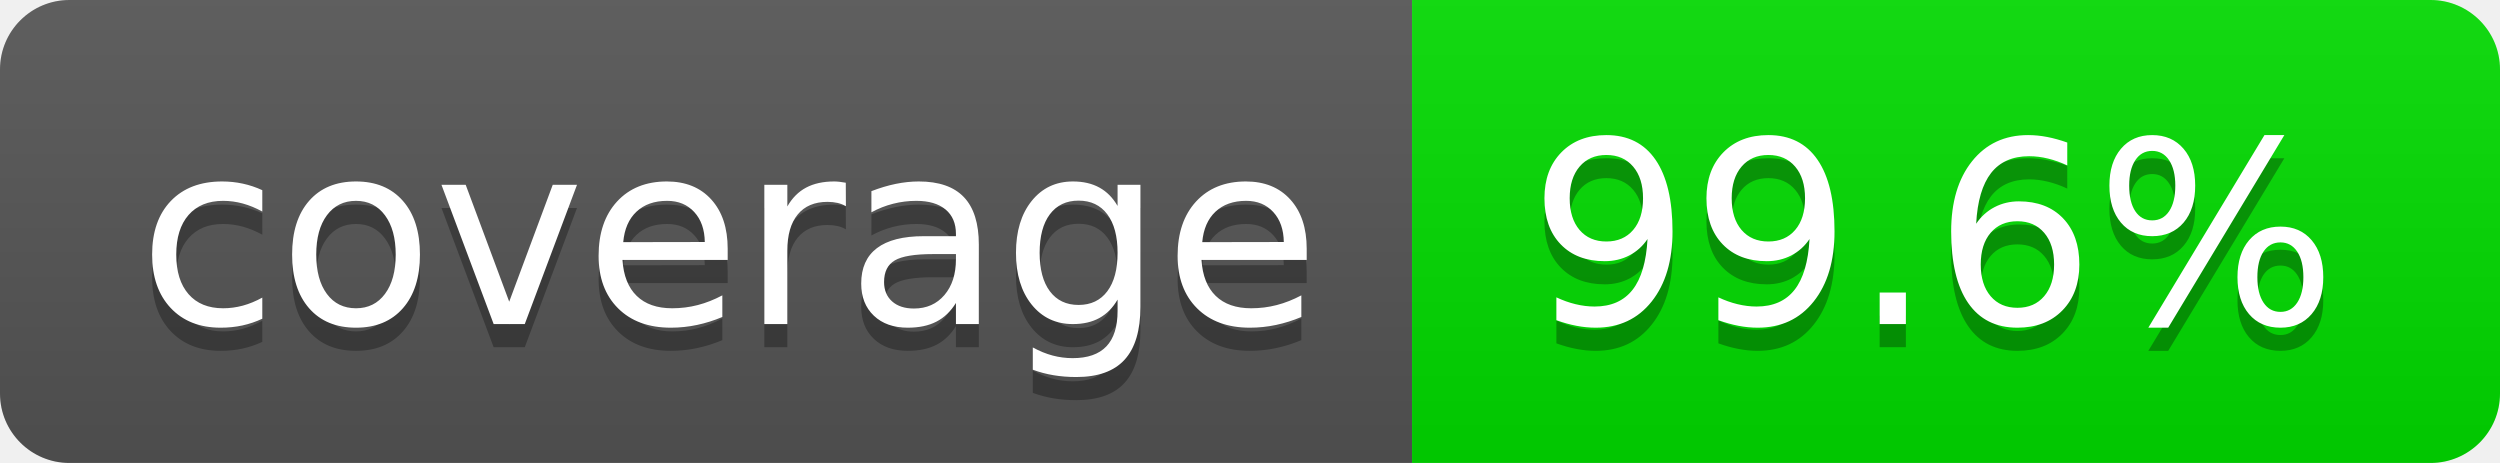
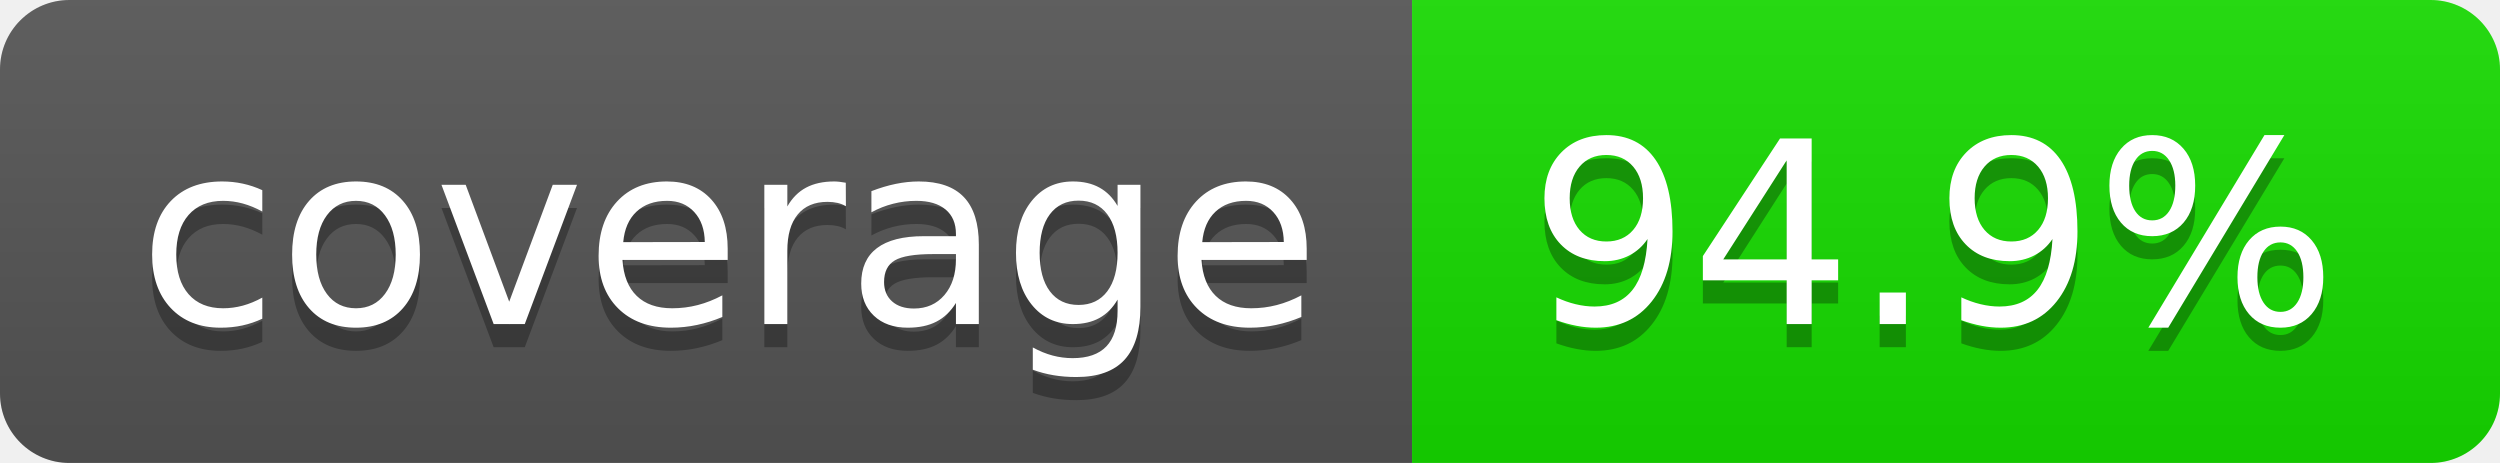
- <svg xmlns="http://www.w3.org/2000/svg" width="108" height="20" role="img" aria-label="coverage: 99.6%">
+ <svg xmlns="http://www.w3.org/2000/svg" width="108" height="20" role="img" aria-label="coverage: 94.9%">
  <linearGradient id="s" x2="0" y2="100%">
    <stop offset="0" stop-color="#bbb" stop-opacity=".1" />
    <stop offset="1" stop-opacity=".1" />
  </linearGradient>
  <clipPath id="r">
    <rect width="108" height="20" rx="3" fill="#fff" />
  </clipPath>
  <g clip-path="url(#r)">
    <rect width="61" height="20" fill="#555" />
-     <rect x="61" width="47" height="20" fill="rgb(1,220,0)" />
+     <rect x="61" width="47" height="20" fill="rgb(22,220,0)" />
    <rect width="108" height="20" fill="url(#s)" />
  </g>
  <g fill="#fff" text-anchor="middle" font-family="Verdana,Geneva,DejaVu Sans,sans-serif" text-rendering="geometricPrecision" font-size="110">
    <text aria-hidden="true" x="315" y="150" fill="#010101" fill-opacity=".3" transform="scale(.1)" textLength="510">coverage</text>
    <text x="315" y="140" transform="scale(.1)" fill="#fff" textLength="510">coverage</text>
-     <text aria-hidden="true" x="835" y="150" fill="#010101" fill-opacity=".3" transform="scale(.1)" textLength="370">99.6%</text>
-     <text x="835" y="140" transform="scale(.1)" fill="#fff" textLength="370">99.6%</text>
+     <text aria-hidden="true" x="835" y="150" fill="#010101" fill-opacity=".3" transform="scale(.1)" textLength="370">94.9%</text>
+     <text x="835" y="140" transform="scale(.1)" fill="#fff" textLength="370">94.9%</text>
  </g>
</svg>
